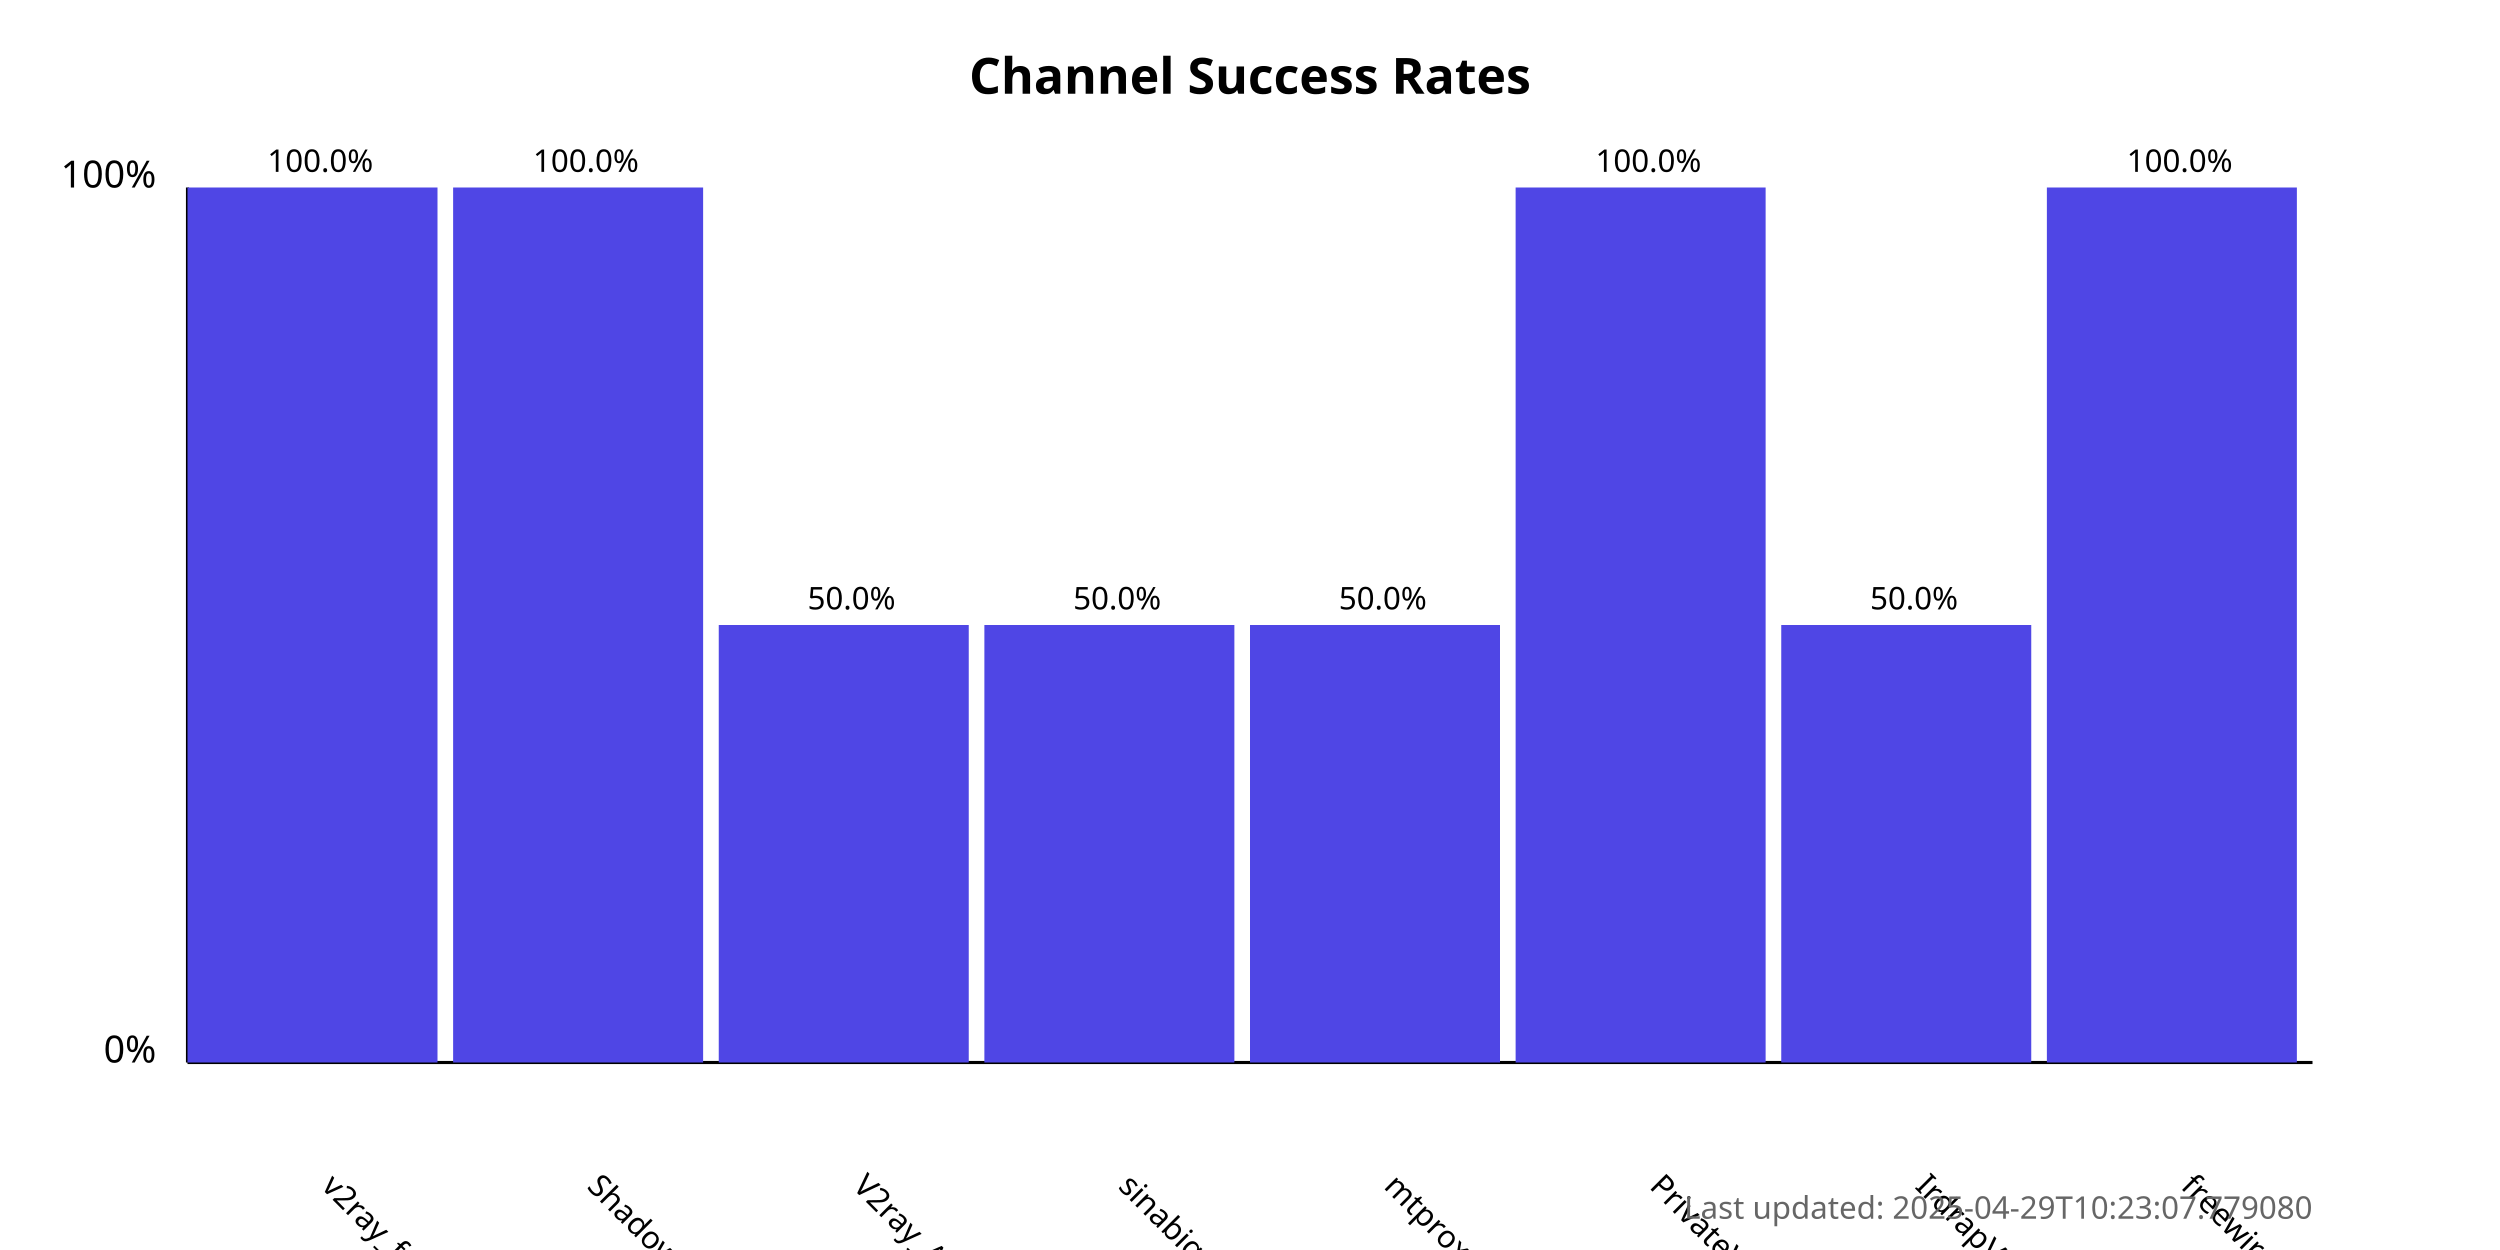
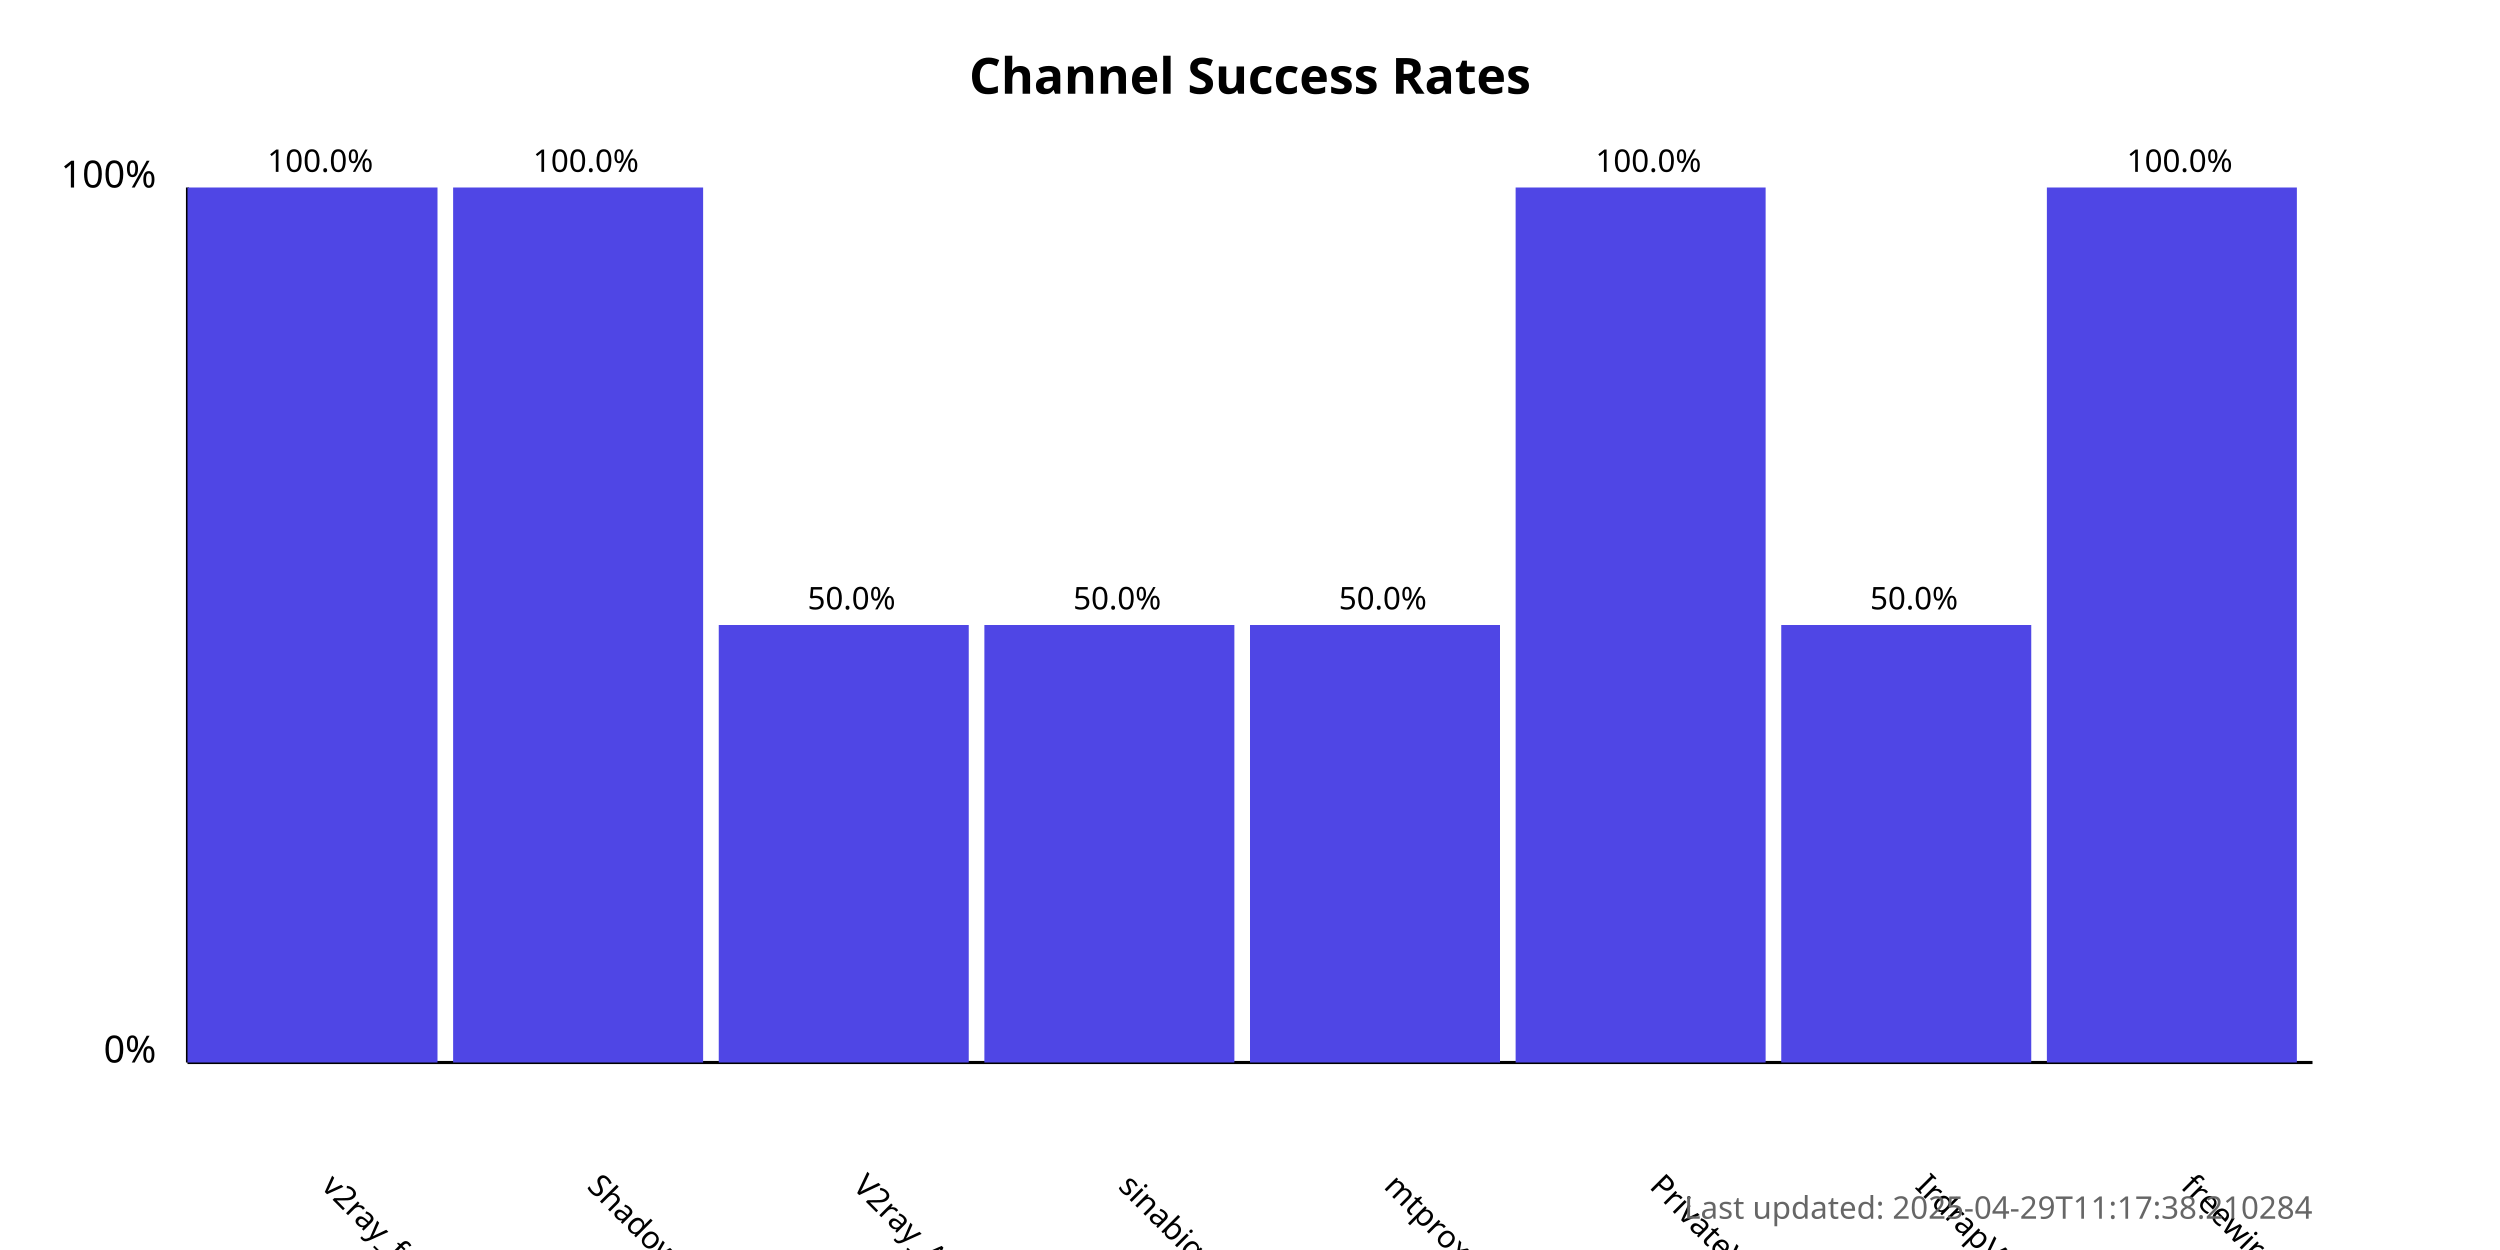
<svg xmlns="http://www.w3.org/2000/svg" width="800" height="400">
  <style>
            .chart-title { font: bold 16px sans-serif; }
            .axis-label { font: 12px sans-serif; }
            .tick-label { font: 10px sans-serif; }
            .bar { fill: #4f46e5; }
            .bar:hover { fill: #6366f1; }
            .timestamp { font: 10px sans-serif; fill: #666; }
        </style>
  <text x="400.0" y="30" text-anchor="middle" class="chart-title">
            Channel Success Rates
        </text>
  <line x1="60" y1="340" x2="60" y2="60" stroke="black" stroke-width="1" />
  <line x1="60" y1="340" x2="740" y2="340" stroke="black" stroke-width="1" />
  <text x="50" y="340" text-anchor="end" class="axis-label">0%</text>
  <text x="50" y="60" text-anchor="end" class="axis-label">100%</text>
  <g>
    <rect x="60" y="60.0" width="80.0" height="280.0" class="bar" />
    <text x="102.5" y="380" transform="rotate(45, 102.5, 380)" text-anchor="start" class="tick-label">
                v2ray_free_conf
            </text>
    <text x="102.5" y="55.0" text-anchor="middle" class="tick-label">
                100.0%
            </text>
  </g>
  <g>
    <rect x="145.0" y="60.0" width="80.0" height="280.0" class="bar" />
    <text x="187.5" y="380" transform="rotate(45, 187.5, 380)" text-anchor="start" class="tick-label">
                ShadowProxy66
            </text>
    <text x="187.5" y="55.0" text-anchor="middle" class="tick-label">
                100.0%
            </text>
  </g>
  <g>
    <rect x="230.0" y="200.0" width="80.0" height="140.0" class="bar" />
    <text x="272.5" y="380" transform="rotate(45, 272.5, 380)" text-anchor="start" class="tick-label">
                V2ray_Alpha
            </text>
    <text x="272.5" y="195.0" text-anchor="middle" class="tick-label">
                50.0%
            </text>
  </g>
  <g>
    <rect x="315.0" y="200.0" width="80.0" height="140.0" class="bar" />
    <text x="357.5" y="380" transform="rotate(45, 357.5, 380)" text-anchor="start" class="tick-label">
                sinabigo
            </text>
    <text x="357.5" y="195.0" text-anchor="middle" class="tick-label">
                50.0%
            </text>
  </g>
  <g>
    <rect x="400.0" y="200.0" width="80.0" height="140.0" class="bar" />
    <text x="442.5" y="380" transform="rotate(45, 442.5, 380)" text-anchor="start" class="tick-label">
                mtproxy_lists
            </text>
    <text x="442.5" y="195.0" text-anchor="middle" class="tick-label">
                50.0%
            </text>
  </g>
  <g>
    <rect x="485.0" y="60.0" width="80.0" height="280.0" class="bar" />
    <text x="527.5" y="380" transform="rotate(45, 527.5, 380)" text-anchor="start" class="tick-label">
                PrivateVPNs
            </text>
    <text x="527.5" y="55.0" text-anchor="middle" class="tick-label">
                100.0%
            </text>
  </g>
  <g>
    <rect x="570.0" y="200.0" width="80.0" height="140.0" class="bar" />
    <text x="612.5" y="380" transform="rotate(45, 612.5, 380)" text-anchor="start" class="tick-label">
                IrdrapVPNnews
            </text>
    <text x="612.5" y="195.0" text-anchor="middle" class="tick-label">
                50.0%
            </text>
  </g>
  <g>
    <rect x="655.0" y="60.0" width="80.0" height="280.0" class="bar" />
    <text x="697.5" y="380" transform="rotate(45, 697.5, 380)" text-anchor="start" class="tick-label">
                freewireguard
            </text>
    <text x="697.5" y="55.0" text-anchor="middle" class="tick-label">
                100.0%
            </text>
  </g>
  <text x="740" y="390" text-anchor="end" class="timestamp">
-             Last updated: 2025-04-29T10:23:07.779080
+             Last updated: 2025-04-29T11:17:38.210284
        </text>
</svg>
